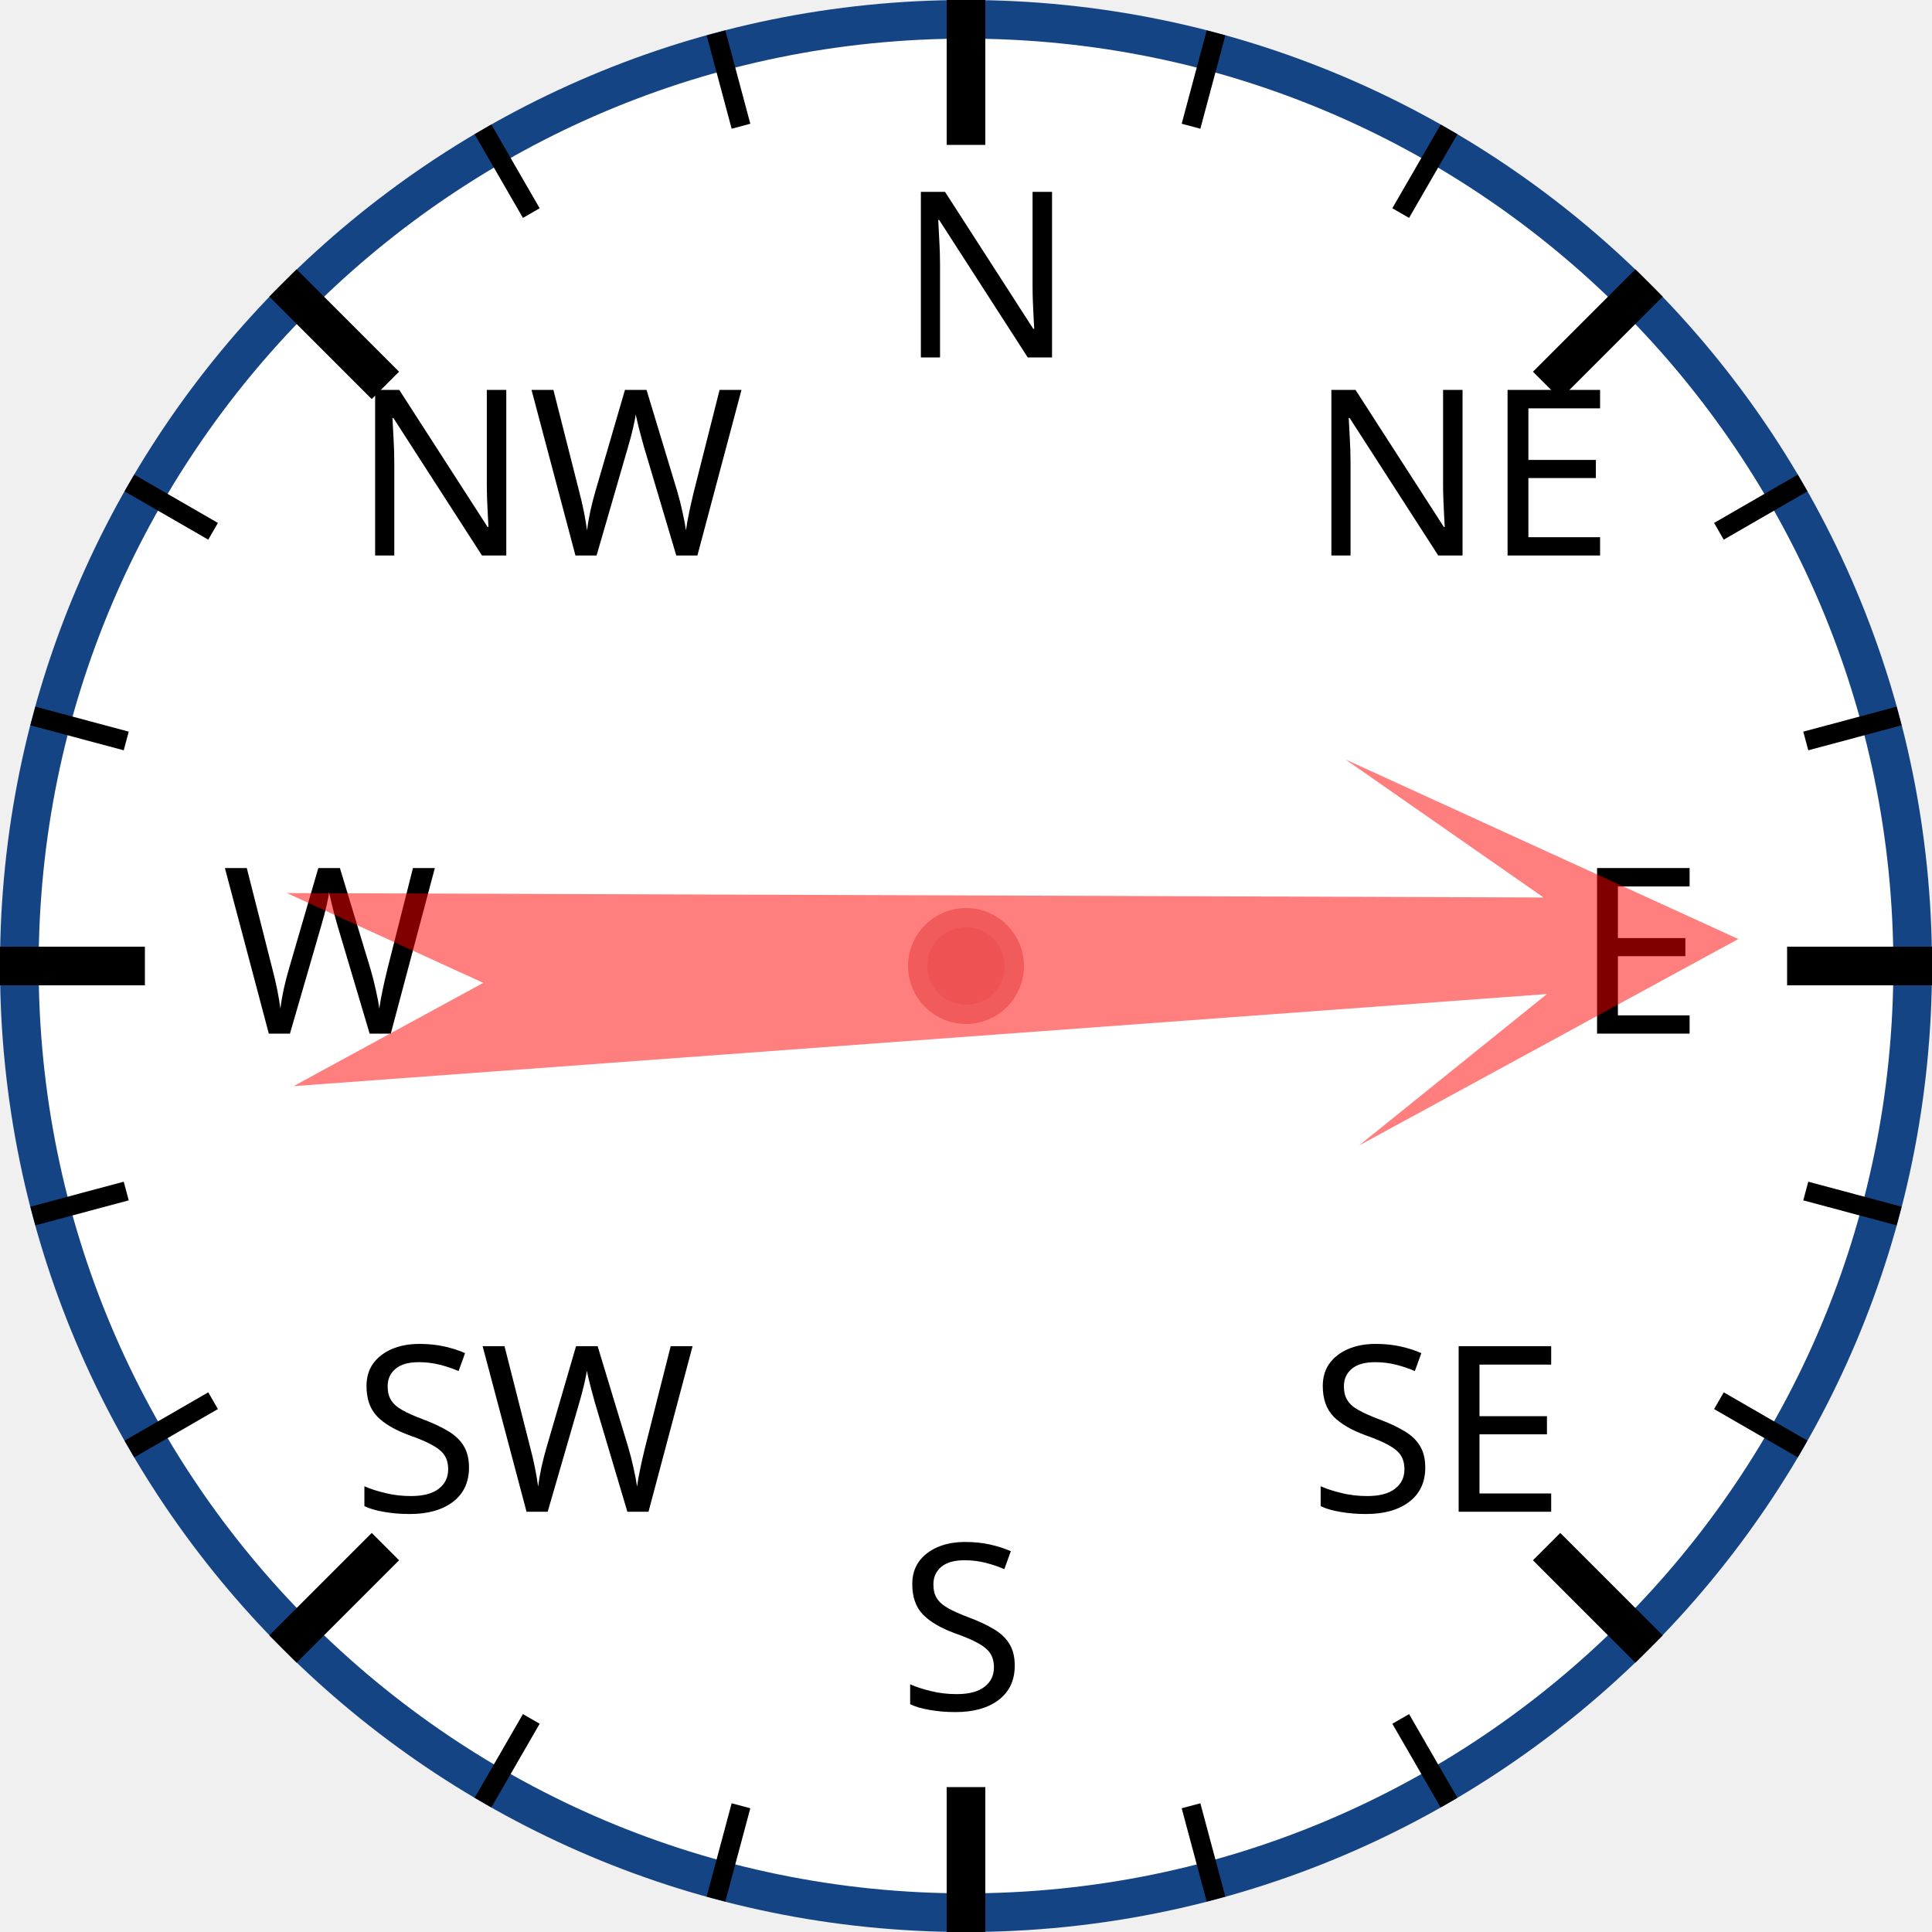
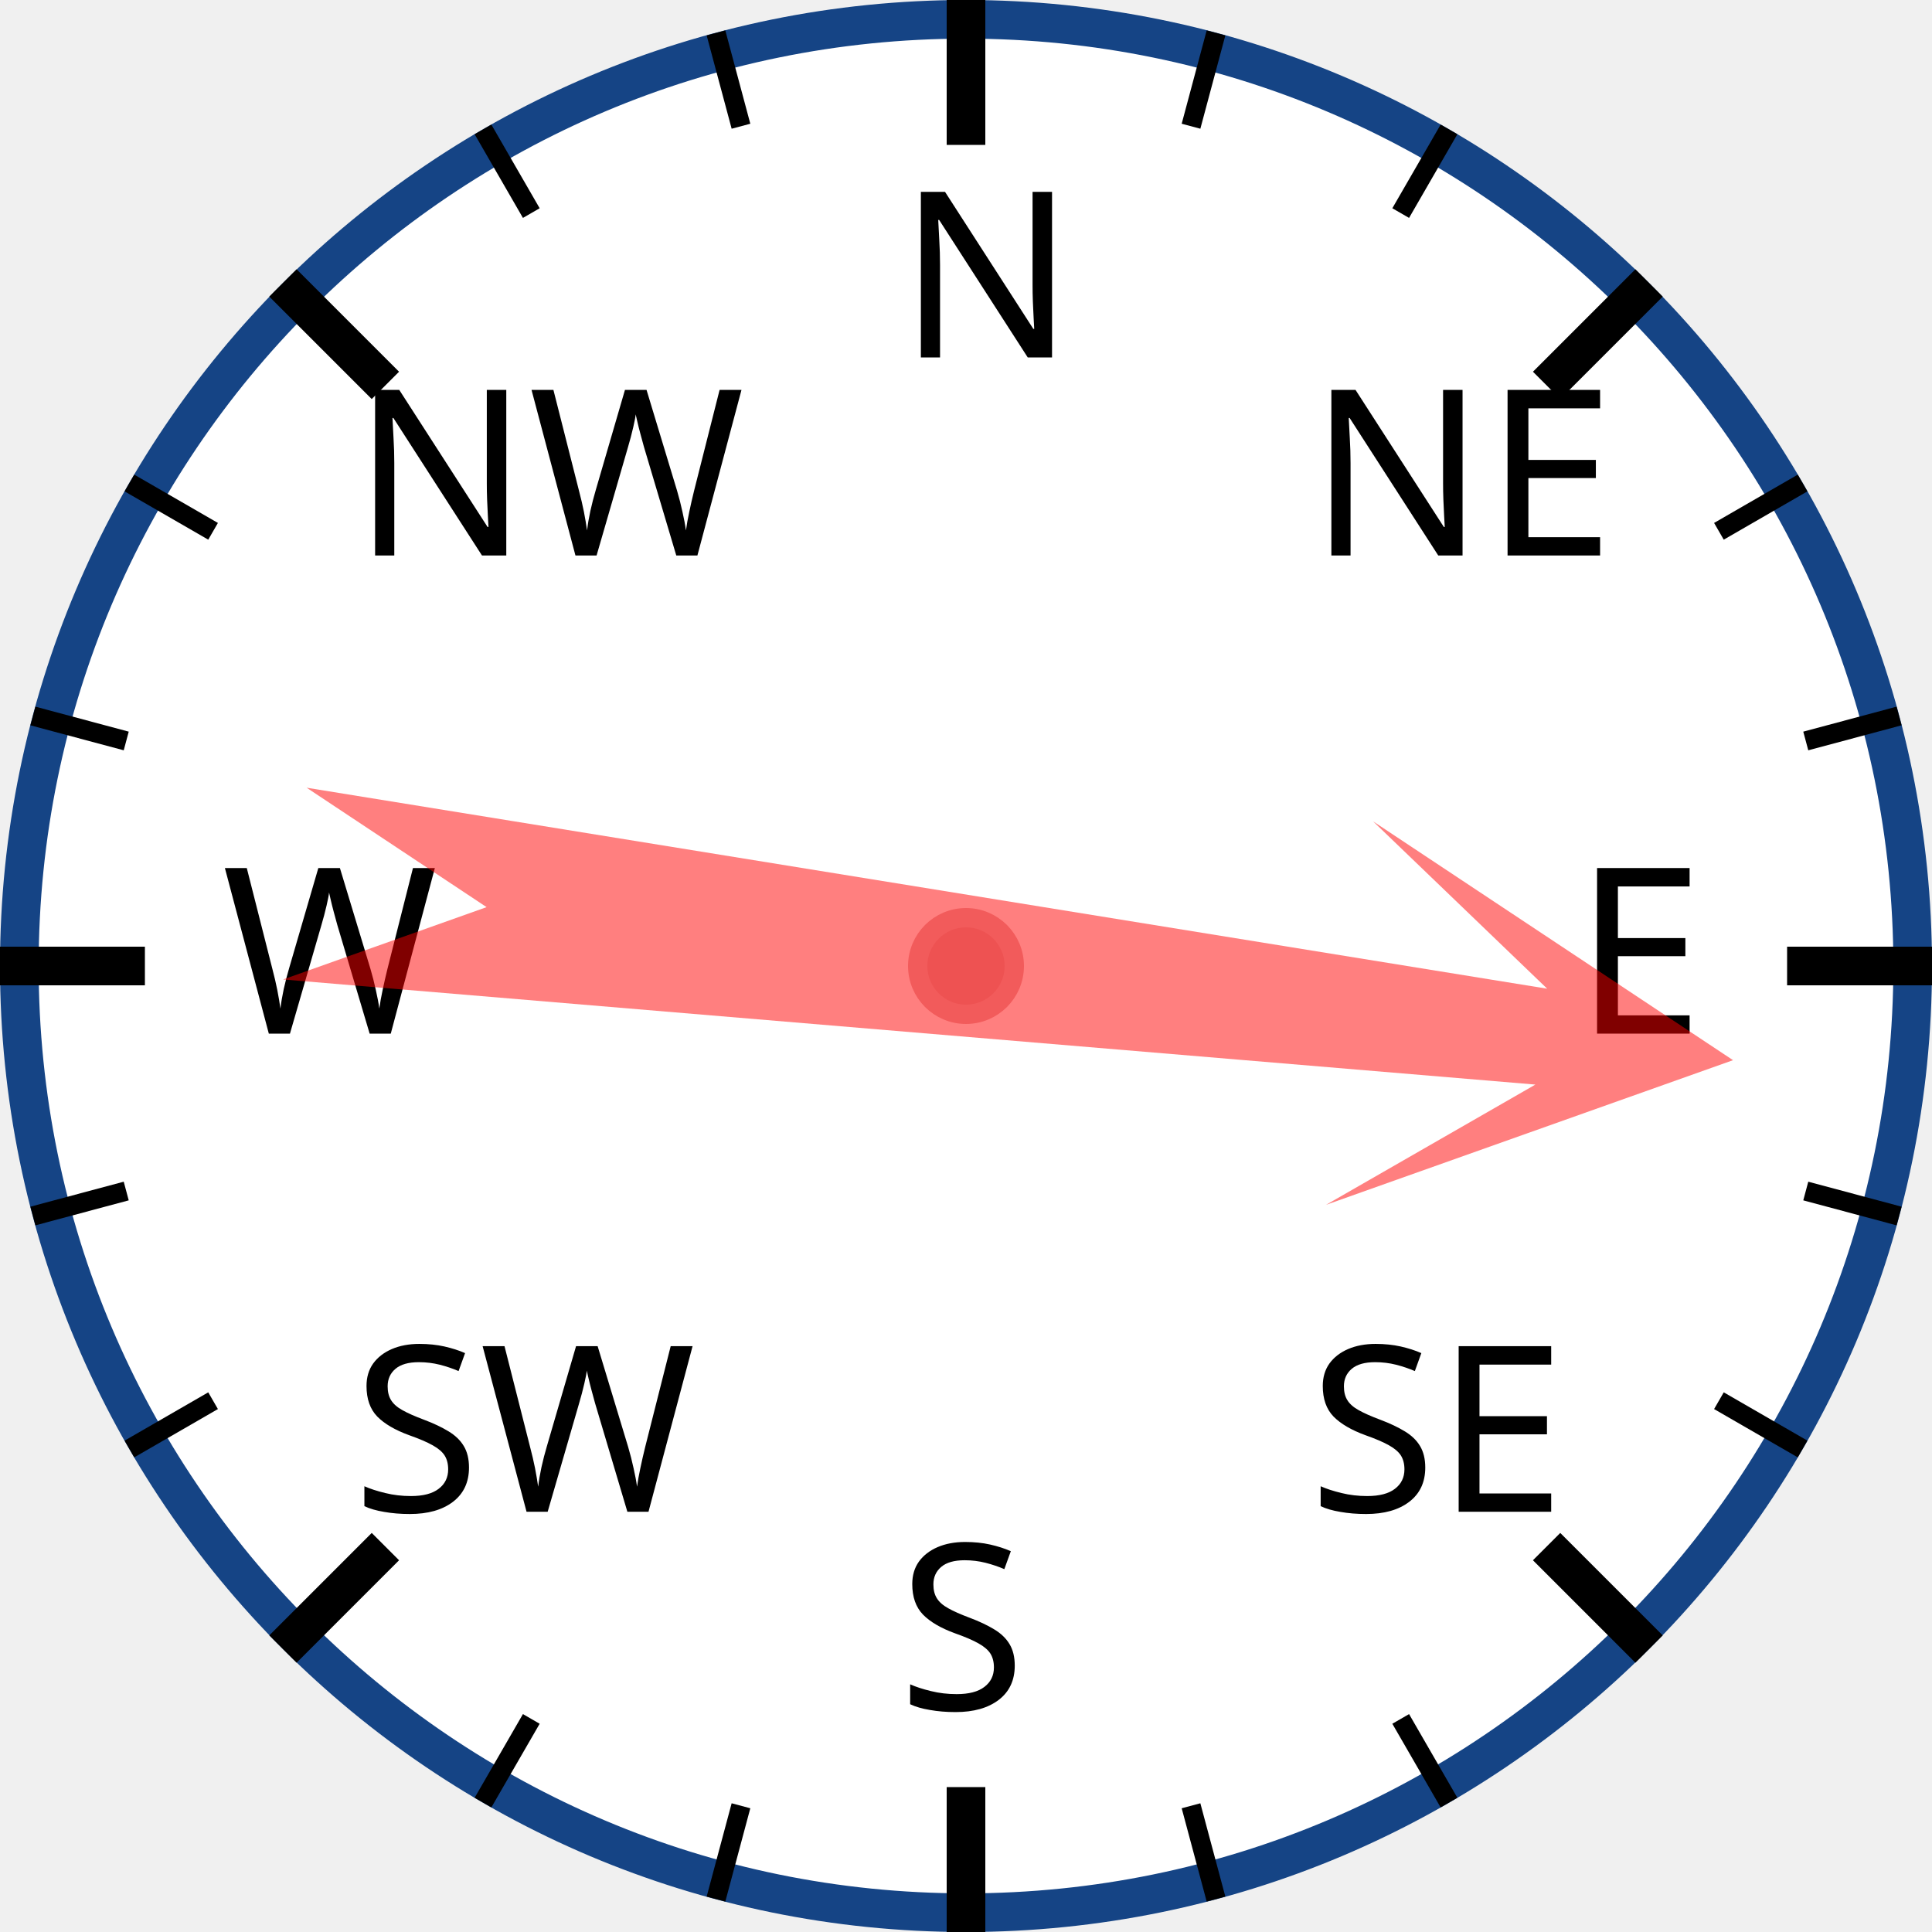
<svg xmlns="http://www.w3.org/2000/svg" width="120px" height="120px" viewBox="0 0 200 200">
  <circle cx="100" cy="100" r="98" style="fill: white; stroke: #154485; stroke-width: 4;" />
  <text x="93.0" y="37.0" style="font-family: sans-serif; font-size: 18pt;">N</text>
  <line x1="100.0" y1="0.0" x2="100.0" y2="15.0" style="stroke: black; stroke-width: 4;" />
  <line x1="74.118" y1="3.407" x2="76.706" y2="13.067" style="stroke: black; stroke-width: 2;" />
  <line x1="50" y1="13.397" x2="55" y2="22.058" style="stroke: black; stroke-width: 2;" />
  <text x="36.503" y="57.503" style="font-family: sans-serif; font-size: 18pt;">NW</text>
  <line x1="29.289" y1="29.289" x2="39.896" y2="39.896" style="stroke: black; stroke-width: 4;" />
  <line x1="13.397" y1="50" x2="22.058" y2="55" style="stroke: black; stroke-width: 2;" />
  <line x1="3.407" y1="74.118" x2="13.067" y2="76.706" style="stroke: black; stroke-width: 2;" />
  <text x="23.0" y="107.0" style="font-family: sans-serif; font-size: 18pt;">W</text>
  <line x1="0.0" y1="100.0" x2="15.0" y2="100.0" style="stroke: black; stroke-width: 4;" />
  <line x1="3.407" y1="125.882" x2="13.067" y2="123.294" style="stroke: black; stroke-width: 2;" />
  <line x1="13.397" y1="150" x2="22.058" y2="145" style="stroke: black; stroke-width: 2;" />
  <text x="36.503" y="156.497" style="font-family: sans-serif; font-size: 18pt;">SW</text>
  <line x1="29.289" y1="170.711" x2="39.896" y2="160.104" style="stroke: black; stroke-width: 4;" />
  <line x1="50" y1="186.603" x2="55" y2="177.942" style="stroke: black; stroke-width: 2;" />
  <line x1="74.118" y1="196.593" x2="76.706" y2="186.933" style="stroke: black; stroke-width: 2;" />
  <text x="93" y="177.0" style="font-family: sans-serif; font-size: 18pt;">S</text>
  <line x1="100" y1="200.0" x2="100" y2="185.0" style="stroke: black; stroke-width: 4;" />
  <line x1="125.882" y1="196.593" x2="123.294" y2="186.933" style="stroke: black; stroke-width: 2;" />
  <line x1="150.0" y1="186.603" x2="145.0" y2="177.942" style="stroke: black; stroke-width: 2;" />
  <text x="135.497" y="156.497" style="font-family: sans-serif; font-size: 18pt;">SE</text>
  <line x1="170.711" y1="170.711" x2="160.104" y2="160.104" style="stroke: black; stroke-width: 4;" />
  <line x1="186.603" y1="150" x2="177.942" y2="145" style="stroke: black; stroke-width: 2;" />
  <line x1="196.593" y1="125.882" x2="186.933" y2="123.294" style="stroke: black; stroke-width: 2;" />
  <text x="163.0" y="107" style="font-family: sans-serif; font-size: 18pt;">E</text>
  <line x1="200.0" y1="100" x2="185.0" y2="100" style="stroke: black; stroke-width: 4;" />
  <line x1="196.593" y1="74.118" x2="186.933" y2="76.706" style="stroke: black; stroke-width: 2;" />
  <line x1="186.603" y1="50" x2="177.942" y2="55" style="stroke: black; stroke-width: 2;" />
  <text x="135.497" y="57.503" style="font-family: sans-serif; font-size: 18pt;">NE</text>
  <line x1="170.711" y1="29.289" x2="160.104" y2="39.896" style="stroke: black; stroke-width: 4;" />
  <line x1="150" y1="13.397" x2="145" y2="22.058" style="stroke: black; stroke-width: 2;" />
  <line x1="125.882" y1="3.407" x2="123.294" y2="13.067" style="stroke: black; stroke-width: 2;" />
-   <polygon points="100 20 120 60 105 40 110 170 100 150 90 170 95 40 80 60" style="fill: red; fill-opacity: 0.5;" transform="rotate(88,100,100)" />
+   <polygon points="100 20 120 60 105 40 110 170 100 150 90 170 95 40 80 60" style="fill: red; fill-opacity: 0.5;" transform="rotate(97,100,100)" />
  <circle cx="100" cy="100" r="5" style="fill: #EE5252; stroke: #F25B5B; stroke-width: 2;" />
</svg>
